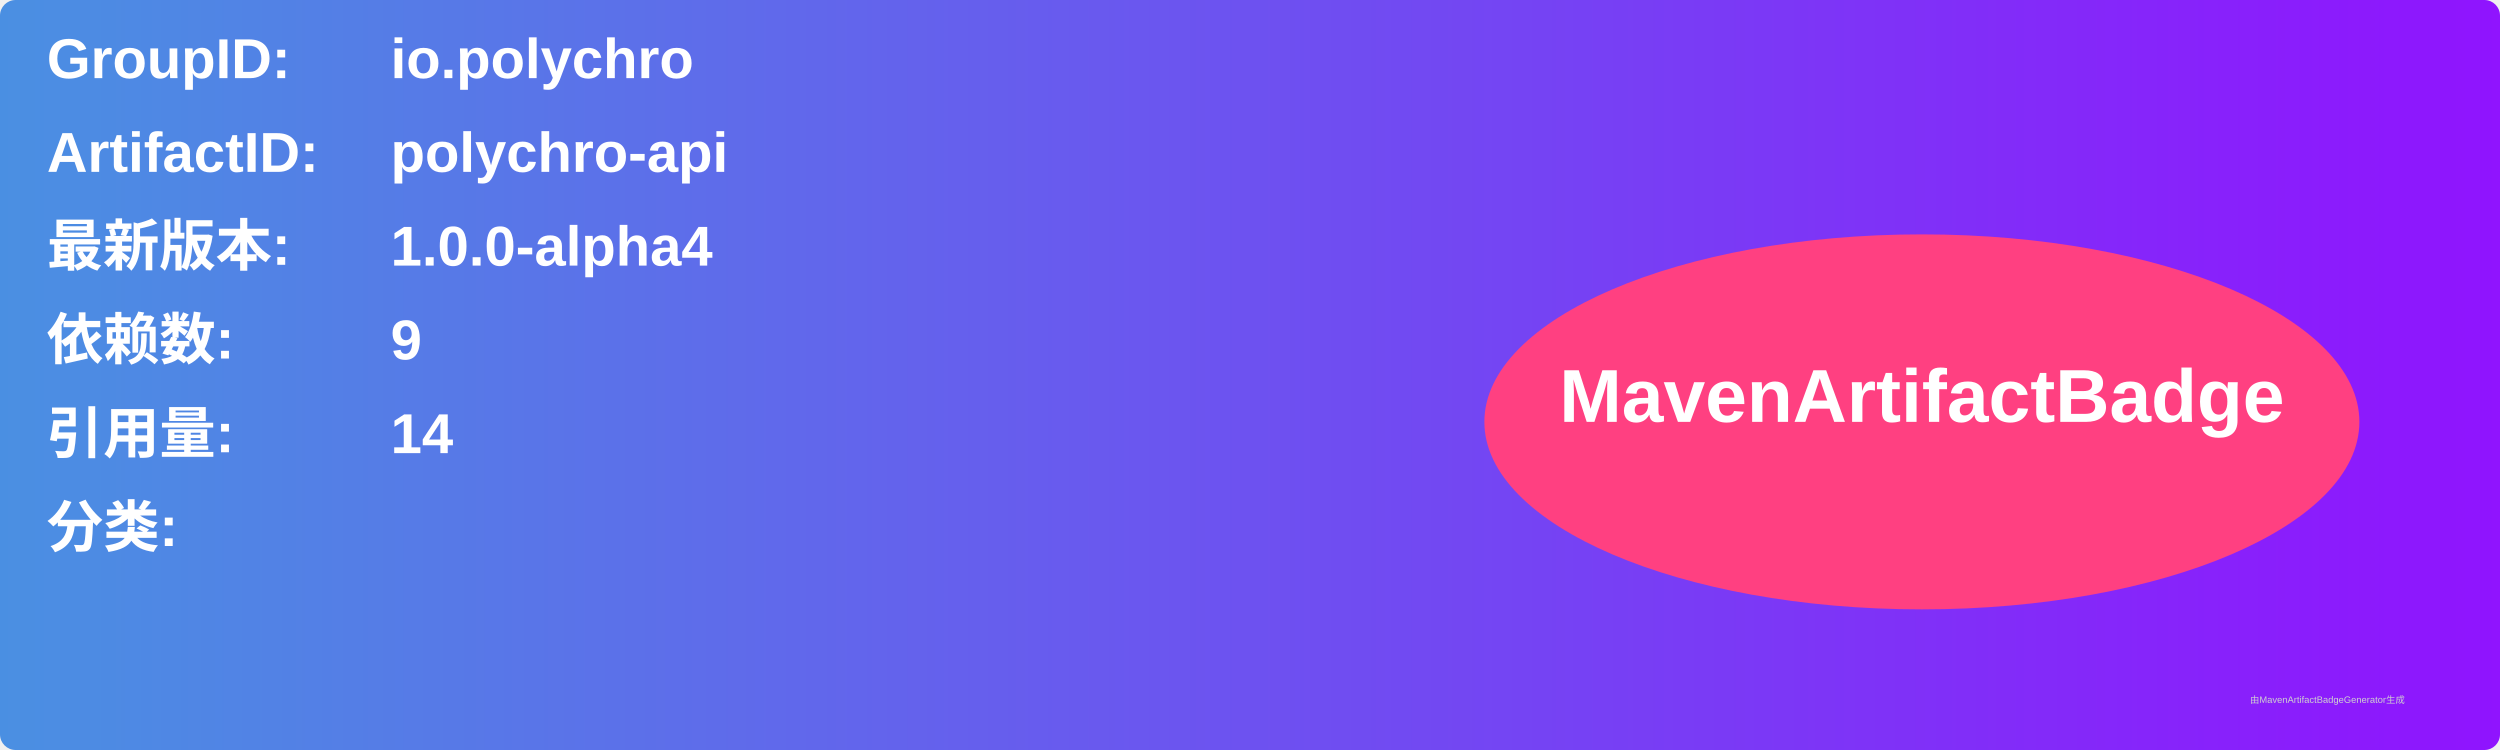
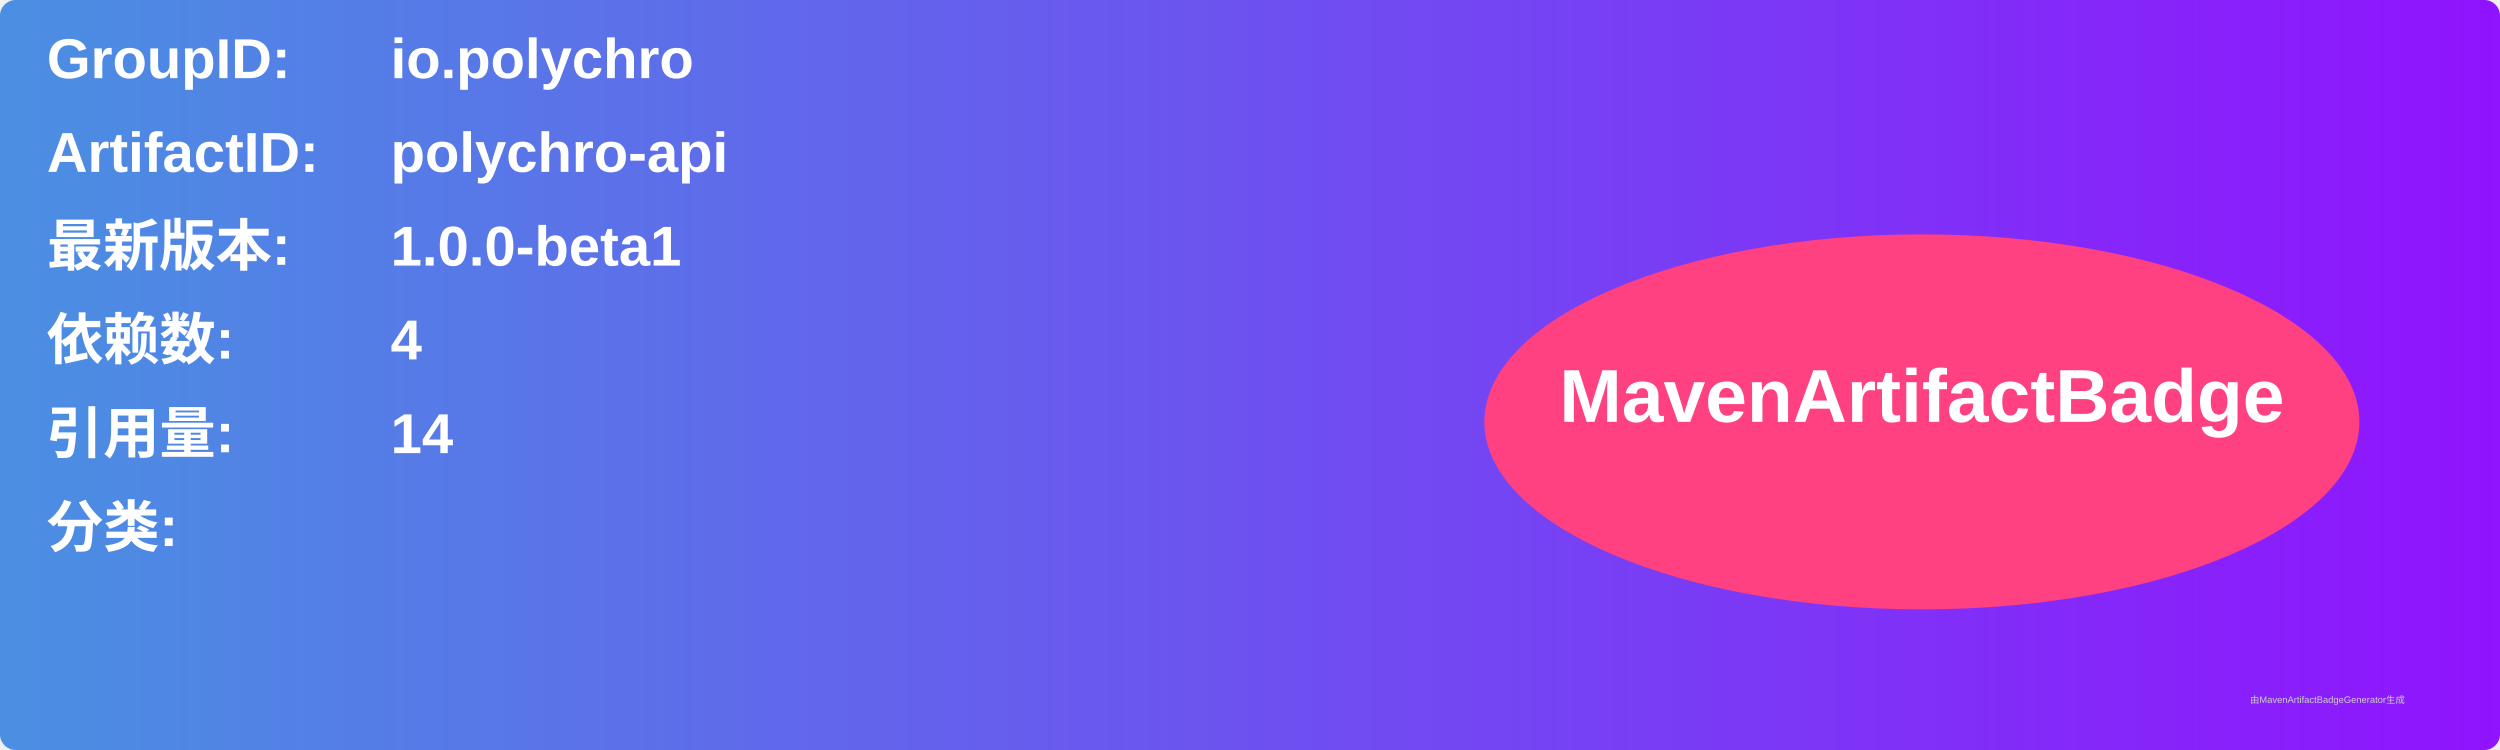
<svg xmlns="http://www.w3.org/2000/svg" width="800" height="240" viewBox="0 0 800 240">
  <linearGradient id="grad" x1="0%" y1="0%" x2="100%" y2="0%">
    <stop offset="0%" stop-color="#4a90e2" />
    <stop offset="100%" stop-color="#9013fe" />
  </linearGradient>
  <rect width="100%" height="100%" rx="5" ry="5" fill="url(#grad)" />
  <g transform="translate(15, 15)">
    <text x="0" y="10" font-family="Arial" font-size="18" fill="white" font-weight="bold" width="260">GroupID:</text>
    <text x="110" y="10" font-family="Arial" font-size="18" fill="white" font-weight="bold" width="460">io.polychro</text>
    <text x="0" y="40" font-family="Arial" font-size="18" fill="white" font-weight="bold" width="260">ArtifactID:</text>
    <text x="110" y="40" font-family="Arial" font-size="18" fill="white" font-weight="bold" width="460">polychro-api</text>
    <text x="0" y="70" font-family="Arial" font-size="18" fill="white" font-weight="bold">最新版本:</text>
    <text x="110" y="70" font-family="Arial" font-size="18" fill="white" font-weight="bold">
-       <tspan font-weight="bold">1.0.0-alpha4</tspan>
+       <tspan font-weight="bold">1.0.0-beta1</tspan>
    </text>
    <text x="0" y="100" font-family="Arial" font-size="18" fill="white" font-weight="bold">依赖数: </text>
    <text x="110" y="100" font-family="Arial" font-size="18" fill="white">
-       <tspan font-weight="bold">9</tspan>
+       <tspan font-weight="bold">4</tspan>
    </text>
    <text x="0" y="130" font-family="Arial" font-size="18" fill="white" font-weight="bold">引用量: </text>
    <text x="110" y="130" font-family="Arial" font-size="18" fill="white">
      <tspan font-weight="bold">14</tspan>
    </text>
    <text x="0" y="160" font-family="Arial" font-size="18" fill="white" font-weight="bold">分类:</text>
    <text x="10" y="190" font-family="Arial" font-size="10" fill="white">
      <tspan font-weight="bold" />
    </text>
    <ellipse cx="600" cy="120" rx="140" ry="60" fill="#ff4081" />
    <text x="600" y="120" text-anchor="middle" font-family="Arial" font-size="24" fill="white" font-weight="bold">MavenArtifactBadge</text>
  </g>
  <text x="720" y="225" font-family="Arial" font-size="3" fill="#d0d0d0">由MavenArtifactBadgeGenerator生成</text>
</svg>
